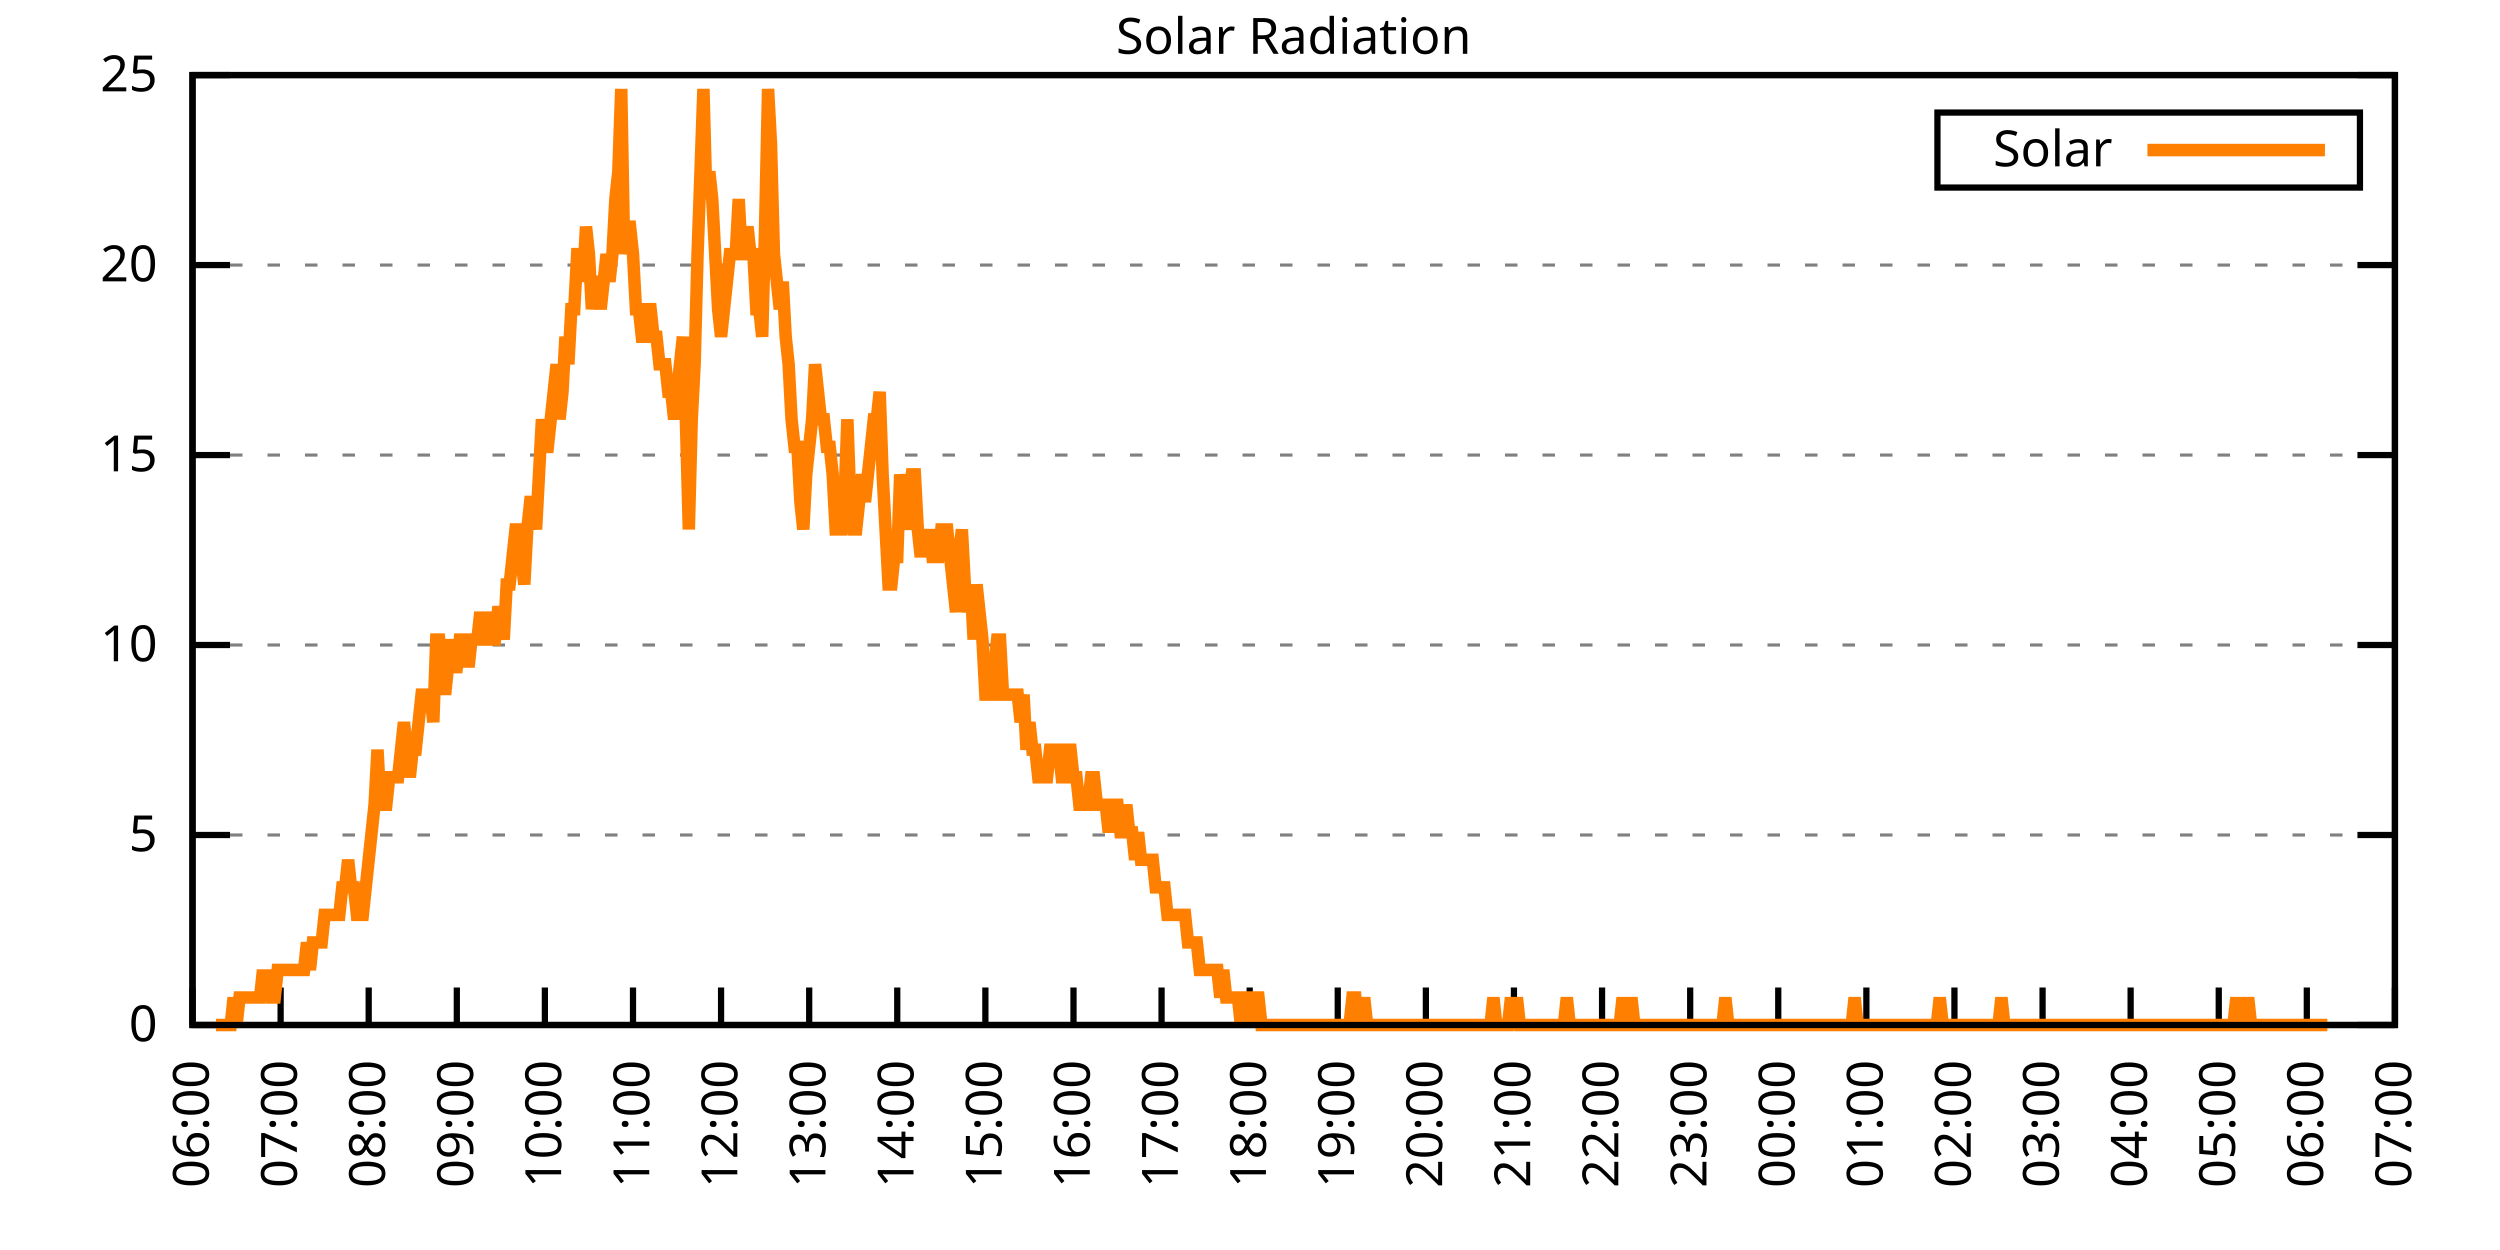
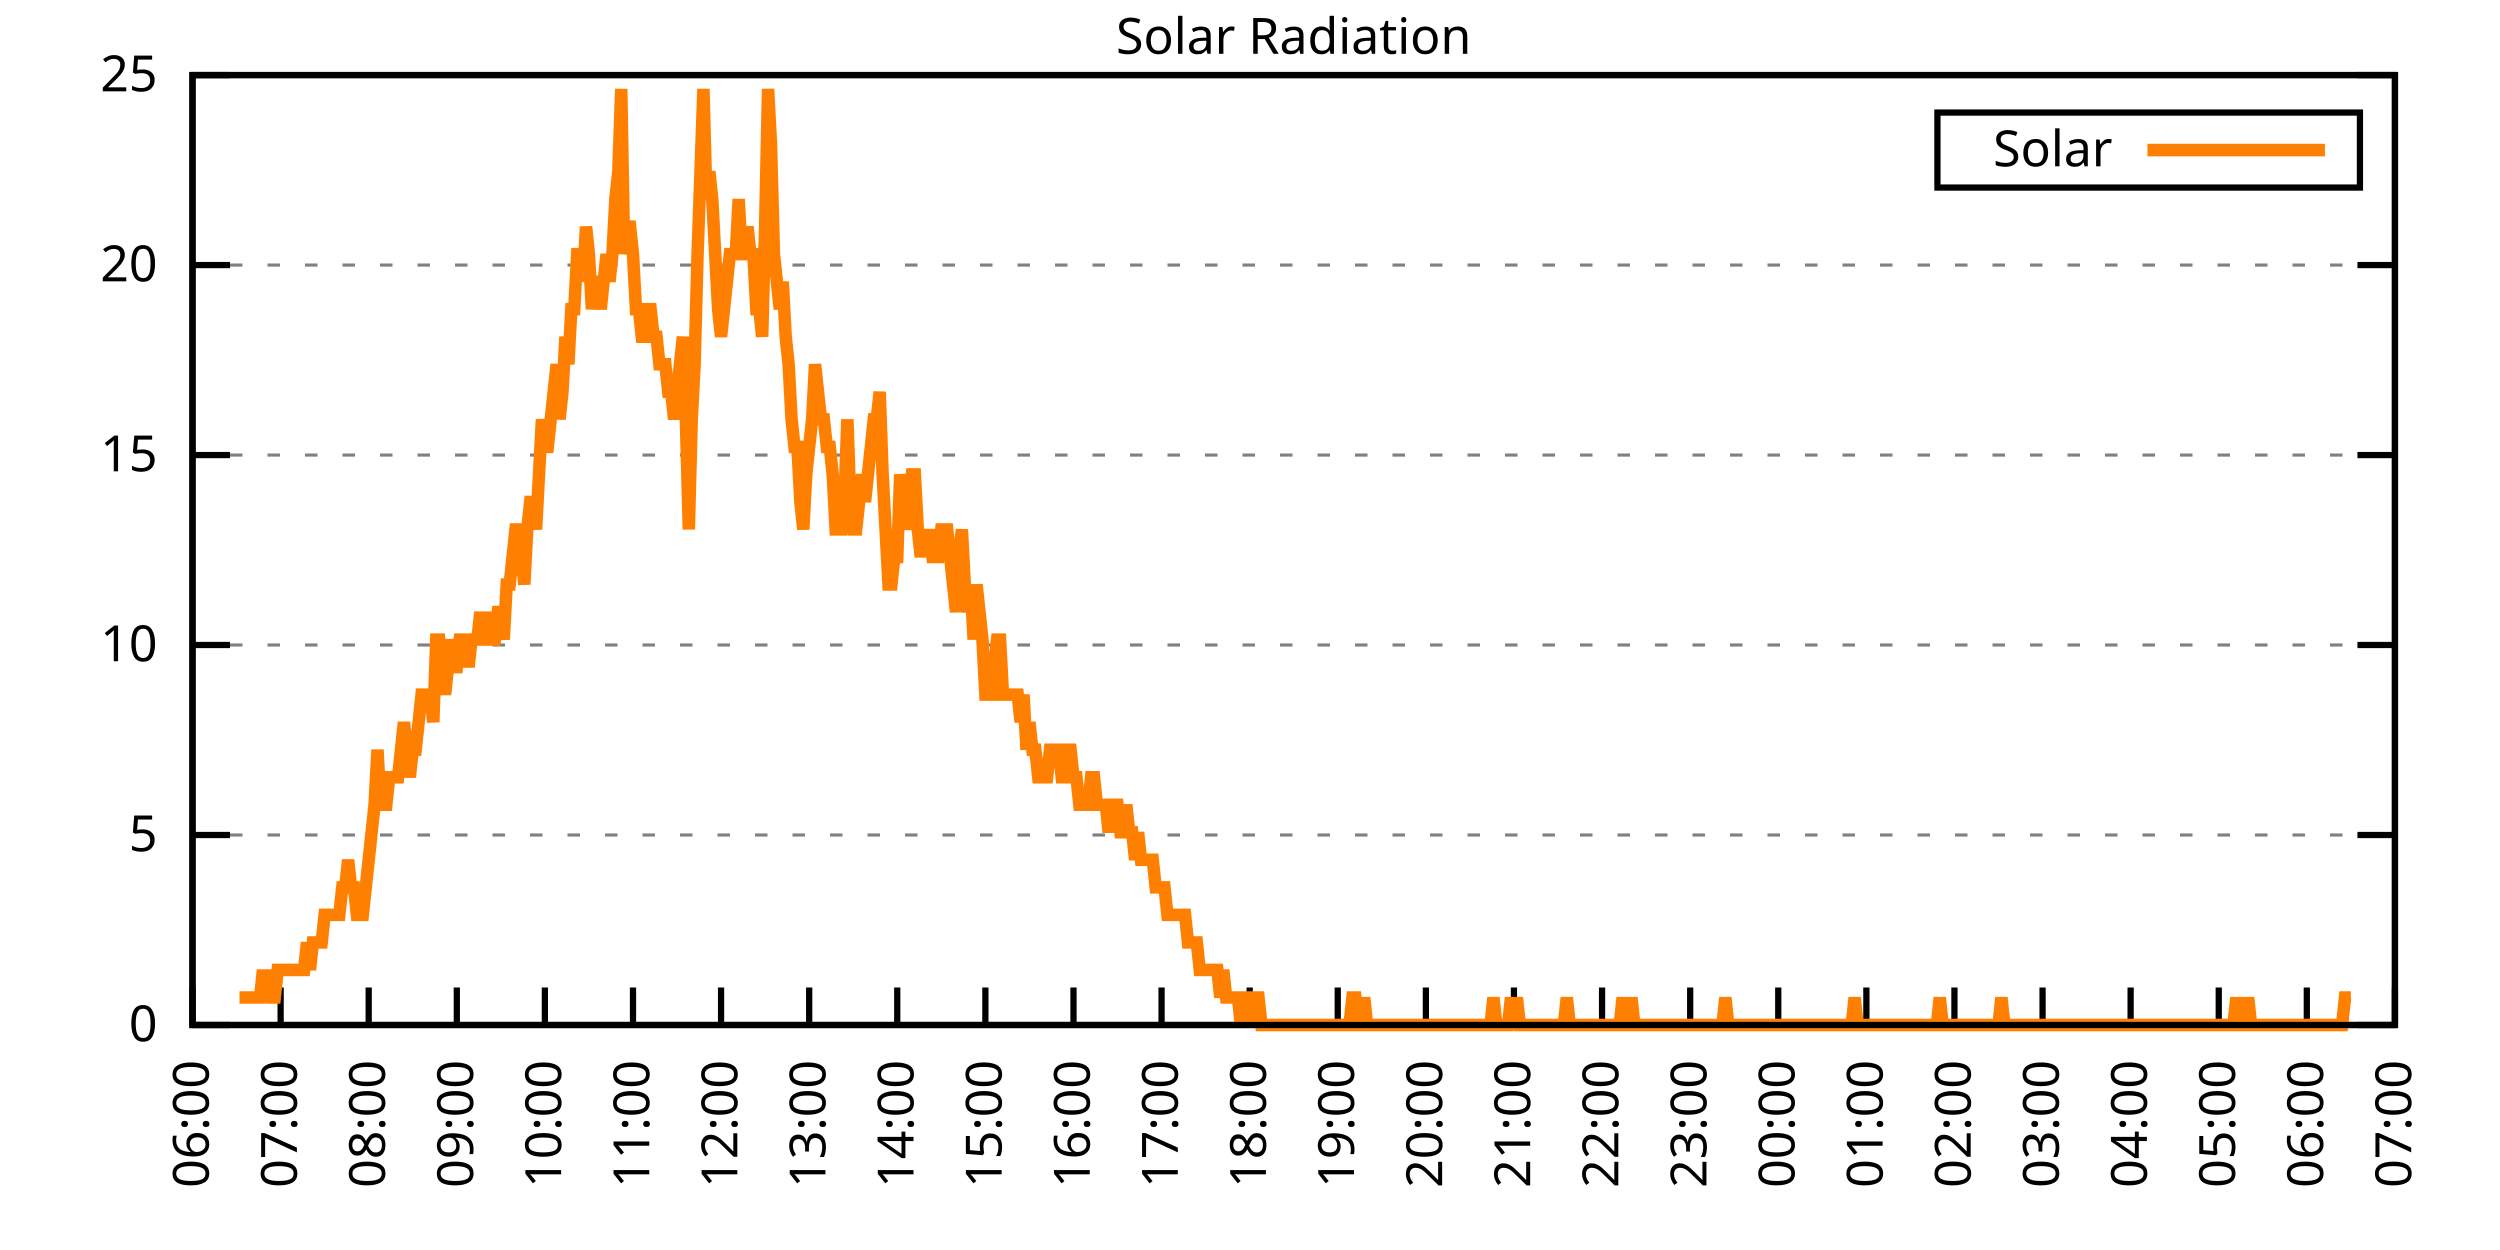
<svg xmlns="http://www.w3.org/2000/svg" xmlns:xlink="http://www.w3.org/1999/xlink" width="400" height="200" viewBox="0 0 400 200">
  <g id="gnuplot_canvas">
    <rect x="0" y="0" width="400" height="200" fill="none" />
    <defs>
      <circle id="gpDot" r="0.5" stroke-width="0.5" stroke="currentColor" />
      <path id="gpPt0" stroke-width="0.333" stroke="currentColor" d="M-1,0 h2 M0,-1 v2" />
      <path id="gpPt1" stroke-width="0.333" stroke="currentColor" d="M-1,-1 L1,1 M1,-1 L-1,1" />
      <path id="gpPt2" stroke-width="0.333" stroke="currentColor" d="M-1,0 L1,0 M0,-1 L0,1 M-1,-1 L1,1 M-1,1 L1,-1" />
      <rect id="gpPt3" stroke-width="0.333" stroke="currentColor" x="-1" y="-1" width="2" height="2" />
      <rect id="gpPt4" stroke-width="0.333" stroke="currentColor" fill="currentColor" x="-1" y="-1" width="2" height="2" />
      <circle id="gpPt5" stroke-width="0.333" stroke="currentColor" cx="0" cy="0" r="1" />
      <use xlink:href="#gpPt5" id="gpPt6" fill="currentColor" stroke="none" />
      <path id="gpPt7" stroke-width="0.333" stroke="currentColor" d="M0,-1.33 L-1.33,0.67 L1.33,0.67 z" />
      <use xlink:href="#gpPt7" id="gpPt8" fill="currentColor" stroke="none" />
      <use xlink:href="#gpPt7" id="gpPt9" stroke="currentColor" transform="rotate(180)" />
      <use xlink:href="#gpPt9" id="gpPt10" fill="currentColor" stroke="none" />
      <use xlink:href="#gpPt3" id="gpPt11" stroke="currentColor" transform="rotate(45)" />
      <use xlink:href="#gpPt11" id="gpPt12" fill="currentColor" stroke="none" />
      <path id="gpPt13" stroke-width="0.333" stroke="currentColor" d="M0,1.330 L1.265,0.411 L0.782,-1.067 L-0.782,-1.076 L-1.265,0.411 z" />
      <use xlink:href="#gpPt13" id="gpPt14" fill="currentColor" stroke="none" />
      <filter id="textbox" filterUnits="objectBoundingBox" x="0" y="0" height="1" width="1">
        <feFlood flood-color="white" flood-opacity="1" result="bgnd" />
        <feComposite in="SourceGraphic" in2="bgnd" operator="atop" />
      </filter>
      <filter id="greybox" filterUnits="objectBoundingBox" x="0" y="0" height="1" width="1">
        <feFlood flood-color="lightgrey" flood-opacity="1" result="grey" />
        <feComposite in="SourceGraphic" in2="grey" operator="atop" />
      </filter>
    </defs>
    <g fill="none" color="white" stroke="currentColor" stroke-width="1.00" stroke-linecap="butt" stroke-linejoin="miter">
</g>
    <g fill="none" color="black" stroke="currentColor" stroke-width="1.00" stroke-linecap="butt" stroke-linejoin="miter">
      <g stroke="none" shape-rendering="crispEdges">
        <polygon fill="rgb(255, 255, 255)" points="30.80,164.00 383.18,164.00 383.18,12.02 30.80,12.02 " />
      </g>
    </g>
    <g fill="none" color="black" stroke="currentColor" stroke-width="1.00" stroke-linecap="butt" stroke-linejoin="miter">
</g>
    <g fill="none" color="black" stroke="black" stroke-width="0.50" stroke-linecap="butt" stroke-linejoin="miter">
</g>
    <g fill="none" color="gray" stroke="currentColor" stroke-width="0.50" stroke-linecap="butt" stroke-linejoin="miter">
      <path stroke="gray" stroke-dasharray="2,4" class="gridline" d="M30.80,164.00 L383.19,164.00  " />
    </g>
    <g fill="none" color="gray" stroke="gray" stroke-width="1.00" stroke-linecap="butt" stroke-linejoin="miter">
</g>
    <g fill="none" color="black" stroke="currentColor" stroke-width="1.00" stroke-linecap="butt" stroke-linejoin="miter">
      <path stroke="black" d="M30.80,164.00 L36.80,164.00 M383.19,164.00 L377.19,164.00  " />
      <g transform="translate(25.20,166.60)" stroke="none" fill="black" font-family="Sans" font-size="8.00" text-anchor="end">
        <text>
          <tspan font-family="Sans"> 0</tspan>
        </text>
      </g>
    </g>
    <g fill="none" color="black" stroke="currentColor" stroke-width="1.00" stroke-linecap="butt" stroke-linejoin="miter">
</g>
    <g fill="none" color="black" stroke="black" stroke-width="0.50" stroke-linecap="butt" stroke-linejoin="miter">
</g>
    <g fill="none" color="gray" stroke="currentColor" stroke-width="0.50" stroke-linecap="butt" stroke-linejoin="miter">
      <path stroke="gray" stroke-dasharray="2,4" class="gridline" d="M30.80,133.60 L383.19,133.60  " />
    </g>
    <g fill="none" color="gray" stroke="gray" stroke-width="1.00" stroke-linecap="butt" stroke-linejoin="miter">
</g>
    <g fill="none" color="black" stroke="currentColor" stroke-width="1.00" stroke-linecap="butt" stroke-linejoin="miter">
      <path stroke="black" d="M30.80,133.60 L36.80,133.60 M383.19,133.60 L377.19,133.60  " />
      <g transform="translate(25.20,136.20)" stroke="none" fill="black" font-family="Sans" font-size="8.00" text-anchor="end">
        <text>
          <tspan font-family="Sans"> 5</tspan>
        </text>
      </g>
    </g>
    <g fill="none" color="black" stroke="currentColor" stroke-width="1.00" stroke-linecap="butt" stroke-linejoin="miter">
</g>
    <g fill="none" color="black" stroke="black" stroke-width="0.50" stroke-linecap="butt" stroke-linejoin="miter">
</g>
    <g fill="none" color="gray" stroke="currentColor" stroke-width="0.50" stroke-linecap="butt" stroke-linejoin="miter">
      <path stroke="gray" stroke-dasharray="2,4" class="gridline" d="M30.80,103.20 L383.19,103.20  " />
    </g>
    <g fill="none" color="gray" stroke="gray" stroke-width="1.00" stroke-linecap="butt" stroke-linejoin="miter">
</g>
    <g fill="none" color="black" stroke="currentColor" stroke-width="1.00" stroke-linecap="butt" stroke-linejoin="miter">
      <path stroke="black" d="M30.80,103.20 L36.80,103.20 M383.19,103.20 L377.19,103.20  " />
      <g transform="translate(25.20,105.80)" stroke="none" fill="black" font-family="Sans" font-size="8.00" text-anchor="end">
        <text>
          <tspan font-family="Sans"> 10</tspan>
        </text>
      </g>
    </g>
    <g fill="none" color="black" stroke="currentColor" stroke-width="1.00" stroke-linecap="butt" stroke-linejoin="miter">
</g>
    <g fill="none" color="black" stroke="black" stroke-width="0.50" stroke-linecap="butt" stroke-linejoin="miter">
</g>
    <g fill="none" color="gray" stroke="currentColor" stroke-width="0.50" stroke-linecap="butt" stroke-linejoin="miter">
      <path stroke="gray" stroke-dasharray="2,4" class="gridline" d="M30.80,72.81 L383.19,72.81  " />
    </g>
    <g fill="none" color="gray" stroke="gray" stroke-width="1.00" stroke-linecap="butt" stroke-linejoin="miter">
</g>
    <g fill="none" color="black" stroke="currentColor" stroke-width="1.00" stroke-linecap="butt" stroke-linejoin="miter">
      <path stroke="black" d="M30.80,72.81 L36.80,72.81 M383.19,72.81 L377.19,72.81  " />
      <g transform="translate(25.20,75.41)" stroke="none" fill="black" font-family="Sans" font-size="8.00" text-anchor="end">
        <text>
          <tspan font-family="Sans"> 15</tspan>
        </text>
      </g>
    </g>
    <g fill="none" color="black" stroke="currentColor" stroke-width="1.00" stroke-linecap="butt" stroke-linejoin="miter">
</g>
    <g fill="none" color="black" stroke="black" stroke-width="0.50" stroke-linecap="butt" stroke-linejoin="miter">
</g>
    <g fill="none" color="gray" stroke="currentColor" stroke-width="0.50" stroke-linecap="butt" stroke-linejoin="miter">
      <path stroke="gray" stroke-dasharray="2,4" class="gridline" d="M30.80,42.41 L383.19,42.41  " />
    </g>
    <g fill="none" color="gray" stroke="gray" stroke-width="1.00" stroke-linecap="butt" stroke-linejoin="miter">
</g>
    <g fill="none" color="black" stroke="currentColor" stroke-width="1.00" stroke-linecap="butt" stroke-linejoin="miter">
      <path stroke="black" d="M30.80,42.41 L36.80,42.41 M383.19,42.41 L377.19,42.41  " />
      <g transform="translate(25.20,45.01)" stroke="none" fill="black" font-family="Sans" font-size="8.00" text-anchor="end">
        <text>
          <tspan font-family="Sans"> 20</tspan>
        </text>
      </g>
    </g>
    <g fill="none" color="black" stroke="currentColor" stroke-width="1.00" stroke-linecap="butt" stroke-linejoin="miter">
</g>
    <g fill="none" color="black" stroke="black" stroke-width="0.50" stroke-linecap="butt" stroke-linejoin="miter">
</g>
    <g fill="none" color="gray" stroke="currentColor" stroke-width="0.50" stroke-linecap="butt" stroke-linejoin="miter">
      <path stroke="gray" stroke-dasharray="2,4" class="gridline" d="M30.80,12.01 L383.19,12.01  " />
    </g>
    <g fill="none" color="gray" stroke="gray" stroke-width="1.00" stroke-linecap="butt" stroke-linejoin="miter">
</g>
    <g fill="none" color="black" stroke="currentColor" stroke-width="1.00" stroke-linecap="butt" stroke-linejoin="miter">
      <path stroke="black" d="M30.80,12.01 L36.80,12.01 M383.19,12.01 L377.19,12.01  " />
      <g transform="translate(25.20,14.61)" stroke="none" fill="black" font-family="Sans" font-size="8.00" text-anchor="end">
        <text>
          <tspan font-family="Sans"> 25</tspan>
        </text>
      </g>
    </g>
    <g fill="none" color="black" stroke="currentColor" stroke-width="1.00" stroke-linecap="butt" stroke-linejoin="miter">
      <path stroke="black" d="M30.80,164.00 L30.80,158.00  " />
      <g transform="translate(33.40,169.60) rotate(270.00)" stroke="none" fill="black" font-family="Sans" font-size="8.00" text-anchor="end">
        <text>
          <tspan font-family="Sans">06:00</tspan>
        </text>
      </g>
    </g>
    <g fill="none" color="black" stroke="currentColor" stroke-width="1.00" stroke-linecap="butt" stroke-linejoin="miter">
      <path stroke="black" d="M44.90,164.00 L44.90,158.00  " />
      <g transform="translate(47.50,169.60) rotate(270.00)" stroke="none" fill="black" font-family="Sans" font-size="8.00" text-anchor="end">
        <text>
          <tspan font-family="Sans">07:00</tspan>
        </text>
      </g>
    </g>
    <g fill="none" color="black" stroke="currentColor" stroke-width="1.00" stroke-linecap="butt" stroke-linejoin="miter">
      <path stroke="black" d="M58.99,164.00 L58.99,158.00  " />
      <g transform="translate(61.59,169.60) rotate(270.00)" stroke="none" fill="black" font-family="Sans" font-size="8.00" text-anchor="end">
        <text>
          <tspan font-family="Sans">08:00</tspan>
        </text>
      </g>
    </g>
    <g fill="none" color="black" stroke="currentColor" stroke-width="1.00" stroke-linecap="butt" stroke-linejoin="miter">
      <path stroke="black" d="M73.09,164.00 L73.09,158.00  " />
      <g transform="translate(75.69,169.60) rotate(270.00)" stroke="none" fill="black" font-family="Sans" font-size="8.00" text-anchor="end">
        <text>
          <tspan font-family="Sans">09:00</tspan>
        </text>
      </g>
    </g>
    <g fill="none" color="black" stroke="currentColor" stroke-width="1.00" stroke-linecap="butt" stroke-linejoin="miter">
      <path stroke="black" d="M87.18,164.00 L87.18,158.00  " />
      <g transform="translate(89.78,169.60) rotate(270.00)" stroke="none" fill="black" font-family="Sans" font-size="8.00" text-anchor="end">
        <text>
          <tspan font-family="Sans">10:00</tspan>
        </text>
      </g>
    </g>
    <g fill="none" color="black" stroke="currentColor" stroke-width="1.00" stroke-linecap="butt" stroke-linejoin="miter">
      <path stroke="black" d="M101.28,164.00 L101.28,158.00  " />
      <g transform="translate(103.88,169.60) rotate(270.00)" stroke="none" fill="black" font-family="Sans" font-size="8.00" text-anchor="end">
        <text>
          <tspan font-family="Sans">11:00</tspan>
        </text>
      </g>
    </g>
    <g fill="none" color="black" stroke="currentColor" stroke-width="1.00" stroke-linecap="butt" stroke-linejoin="miter">
      <path stroke="black" d="M115.37,164.00 L115.37,158.00  " />
      <g transform="translate(117.97,169.60) rotate(270.00)" stroke="none" fill="black" font-family="Sans" font-size="8.00" text-anchor="end">
        <text>
          <tspan font-family="Sans">12:00</tspan>
        </text>
      </g>
    </g>
    <g fill="none" color="black" stroke="currentColor" stroke-width="1.00" stroke-linecap="butt" stroke-linejoin="miter">
      <path stroke="black" d="M129.47,164.00 L129.47,158.00  " />
      <g transform="translate(132.07,169.60) rotate(270.00)" stroke="none" fill="black" font-family="Sans" font-size="8.00" text-anchor="end">
        <text>
          <tspan font-family="Sans">13:00</tspan>
        </text>
      </g>
    </g>
    <g fill="none" color="black" stroke="currentColor" stroke-width="1.00" stroke-linecap="butt" stroke-linejoin="miter">
      <path stroke="black" d="M143.56,164.00 L143.56,158.00  " />
      <g transform="translate(146.16,169.60) rotate(270.00)" stroke="none" fill="black" font-family="Sans" font-size="8.00" text-anchor="end">
        <text>
          <tspan font-family="Sans">14:00</tspan>
        </text>
      </g>
    </g>
    <g fill="none" color="black" stroke="currentColor" stroke-width="1.00" stroke-linecap="butt" stroke-linejoin="miter">
      <path stroke="black" d="M157.66,164.00 L157.66,158.00  " />
      <g transform="translate(160.26,169.60) rotate(270.00)" stroke="none" fill="black" font-family="Sans" font-size="8.00" text-anchor="end">
        <text>
          <tspan font-family="Sans">15:00</tspan>
        </text>
      </g>
    </g>
    <g fill="none" color="black" stroke="currentColor" stroke-width="1.00" stroke-linecap="butt" stroke-linejoin="miter">
      <path stroke="black" d="M171.76,164.00 L171.76,158.00  " />
      <g transform="translate(174.36,169.60) rotate(270.00)" stroke="none" fill="black" font-family="Sans" font-size="8.00" text-anchor="end">
        <text>
          <tspan font-family="Sans">16:00</tspan>
        </text>
      </g>
    </g>
    <g fill="none" color="black" stroke="currentColor" stroke-width="1.00" stroke-linecap="butt" stroke-linejoin="miter">
      <path stroke="black" d="M185.85,164.00 L185.85,158.00  " />
      <g transform="translate(188.45,169.60) rotate(270.00)" stroke="none" fill="black" font-family="Sans" font-size="8.00" text-anchor="end">
        <text>
          <tspan font-family="Sans">17:00</tspan>
        </text>
      </g>
    </g>
    <g fill="none" color="black" stroke="currentColor" stroke-width="1.00" stroke-linecap="butt" stroke-linejoin="miter">
      <path stroke="black" d="M199.95,164.00 L199.95,158.00  " />
      <g transform="translate(202.55,169.60) rotate(270.00)" stroke="none" fill="black" font-family="Sans" font-size="8.00" text-anchor="end">
        <text>
          <tspan font-family="Sans">18:00</tspan>
        </text>
      </g>
    </g>
    <g fill="none" color="black" stroke="currentColor" stroke-width="1.00" stroke-linecap="butt" stroke-linejoin="miter">
      <path stroke="black" d="M214.04,164.00 L214.04,158.00  " />
      <g transform="translate(216.64,169.60) rotate(270.00)" stroke="none" fill="black" font-family="Sans" font-size="8.00" text-anchor="end">
        <text>
          <tspan font-family="Sans">19:00</tspan>
        </text>
      </g>
    </g>
    <g fill="none" color="black" stroke="currentColor" stroke-width="1.00" stroke-linecap="butt" stroke-linejoin="miter">
      <path stroke="black" d="M228.14,164.00 L228.14,158.00  " />
      <g transform="translate(230.74,169.60) rotate(270.00)" stroke="none" fill="black" font-family="Sans" font-size="8.00" text-anchor="end">
        <text>
          <tspan font-family="Sans">20:00</tspan>
        </text>
      </g>
    </g>
    <g fill="none" color="black" stroke="currentColor" stroke-width="1.00" stroke-linecap="butt" stroke-linejoin="miter">
      <path stroke="black" d="M242.23,164.00 L242.23,158.00  " />
      <g transform="translate(244.83,169.60) rotate(270.00)" stroke="none" fill="black" font-family="Sans" font-size="8.00" text-anchor="end">
        <text>
          <tspan font-family="Sans">21:00</tspan>
        </text>
      </g>
    </g>
    <g fill="none" color="black" stroke="currentColor" stroke-width="1.00" stroke-linecap="butt" stroke-linejoin="miter">
      <path stroke="black" d="M256.33,164.00 L256.33,158.00  " />
      <g transform="translate(258.93,169.60) rotate(270.00)" stroke="none" fill="black" font-family="Sans" font-size="8.00" text-anchor="end">
        <text>
          <tspan font-family="Sans">22:00</tspan>
        </text>
      </g>
    </g>
    <g fill="none" color="black" stroke="currentColor" stroke-width="1.00" stroke-linecap="butt" stroke-linejoin="miter">
      <path stroke="black" d="M270.43,164.00 L270.43,158.00  " />
      <g transform="translate(273.03,169.60) rotate(270.00)" stroke="none" fill="black" font-family="Sans" font-size="8.00" text-anchor="end">
        <text>
          <tspan font-family="Sans">23:00</tspan>
        </text>
      </g>
    </g>
    <g fill="none" color="black" stroke="currentColor" stroke-width="1.00" stroke-linecap="butt" stroke-linejoin="miter">
      <path stroke="black" d="M284.52,164.00 L284.52,158.00  " />
      <g transform="translate(287.12,169.60) rotate(270.00)" stroke="none" fill="black" font-family="Sans" font-size="8.00" text-anchor="end">
        <text>
          <tspan font-family="Sans">00:00</tspan>
        </text>
      </g>
    </g>
    <g fill="none" color="black" stroke="currentColor" stroke-width="1.00" stroke-linecap="butt" stroke-linejoin="miter">
      <path stroke="black" d="M298.62,164.00 L298.62,158.00  " />
      <g transform="translate(301.22,169.60) rotate(270.00)" stroke="none" fill="black" font-family="Sans" font-size="8.00" text-anchor="end">
        <text>
          <tspan font-family="Sans">01:00</tspan>
        </text>
      </g>
    </g>
    <g fill="none" color="black" stroke="currentColor" stroke-width="1.00" stroke-linecap="butt" stroke-linejoin="miter">
      <path stroke="black" d="M312.71,164.00 L312.71,158.00  " />
      <g transform="translate(315.31,169.60) rotate(270.00)" stroke="none" fill="black" font-family="Sans" font-size="8.00" text-anchor="end">
        <text>
          <tspan font-family="Sans">02:00</tspan>
        </text>
      </g>
    </g>
    <g fill="none" color="black" stroke="currentColor" stroke-width="1.00" stroke-linecap="butt" stroke-linejoin="miter">
      <path stroke="black" d="M326.81,164.00 L326.81,158.00  " />
      <g transform="translate(329.41,169.60) rotate(270.00)" stroke="none" fill="black" font-family="Sans" font-size="8.00" text-anchor="end">
        <text>
          <tspan font-family="Sans">03:00</tspan>
        </text>
      </g>
    </g>
    <g fill="none" color="black" stroke="currentColor" stroke-width="1.00" stroke-linecap="butt" stroke-linejoin="miter">
      <path stroke="black" d="M340.90,164.00 L340.90,158.00  " />
      <g transform="translate(343.50,169.60) rotate(270.00)" stroke="none" fill="black" font-family="Sans" font-size="8.00" text-anchor="end">
        <text>
          <tspan font-family="Sans">04:00</tspan>
        </text>
      </g>
    </g>
    <g fill="none" color="black" stroke="currentColor" stroke-width="1.00" stroke-linecap="butt" stroke-linejoin="miter">
      <path stroke="black" d="M355.00,164.00 L355.00,158.00  " />
      <g transform="translate(357.60,169.60) rotate(270.00)" stroke="none" fill="black" font-family="Sans" font-size="8.00" text-anchor="end">
        <text>
          <tspan font-family="Sans">05:00</tspan>
        </text>
      </g>
    </g>
    <g fill="none" color="black" stroke="currentColor" stroke-width="1.00" stroke-linecap="butt" stroke-linejoin="miter">
      <path stroke="black" d="M369.09,164.00 L369.09,158.00  " />
      <g transform="translate(371.69,169.60) rotate(270.00)" stroke="none" fill="black" font-family="Sans" font-size="8.00" text-anchor="end">
        <text>
          <tspan font-family="Sans">06:00</tspan>
        </text>
      </g>
    </g>
    <g fill="none" color="black" stroke="currentColor" stroke-width="1.00" stroke-linecap="butt" stroke-linejoin="miter">
      <path stroke="black" d="M383.19,164.00 L383.19,158.00  " />
      <g transform="translate(385.79,169.60) rotate(270.00)" stroke="none" fill="black" font-family="Sans" font-size="8.00" text-anchor="end">
        <text>
          <tspan font-family="Sans">07:00</tspan>
        </text>
      </g>
    </g>
    <g fill="none" color="black" stroke="currentColor" stroke-width="1.00" stroke-linecap="butt" stroke-linejoin="miter">
</g>
    <g fill="none" color="black" stroke="currentColor" stroke-width="1.00" stroke-linecap="butt" stroke-linejoin="miter">
      <path stroke="black" d="M30.80,12.01 L30.80,164.00 L383.19,164.00 L383.19,12.01 L30.80,12.01 Z  " />
    </g>
    <g fill="none" color="black" stroke="currentColor" stroke-width="1.00" stroke-linecap="butt" stroke-linejoin="miter">
</g>
    <g fill="none" color="black" stroke="currentColor" stroke-width="1.00" stroke-linecap="butt" stroke-linejoin="miter">
      <path stroke="black" d="M309.99,30.01 L309.99,18.01 L377.59,18.01 L377.59,30.01 L309.99,30.01 Z  " />
    </g>
    <g id="Solar_Radiation_plot_1">
      <g fill="none" color="white" stroke="black" stroke-width="2.00" stroke-linecap="butt" stroke-linejoin="miter">
</g>
      <g fill="none" color="black" stroke="currentColor" stroke-width="2.00" stroke-linecap="butt" stroke-linejoin="miter">
        <g transform="translate(337.99,26.61)" stroke="none" fill="black" font-family="Sans" font-size="8.00" text-anchor="end">
          <text>
            <tspan font-family="Sans">Solar</tspan>
          </text>
        </g>
      </g>
      <g fill="none" color="black" stroke="currentColor" stroke-width="2.00" stroke-linecap="butt" stroke-linejoin="miter">
-         <path stroke="rgb(255, 127,   0)" d="M343.59,24.01 L371.99,24.01 M34.56,164.00 L35.03,164.00 L35.50,164.00 L35.97,164.00 L36.44,164.00 L36.91,164.00   L37.38,159.60 L37.85,164.00 L38.32,159.60 L38.79,159.60 L39.26,159.60 L39.73,159.60 L40.20,159.60 L40.67,159.60   L41.14,159.60 L41.61,159.60 L42.08,155.19 L42.55,159.60 L43.02,155.19 L43.49,159.60 L43.96,159.60 L44.43,155.19   L44.90,155.19 L45.37,155.19 L45.84,155.19 L46.31,155.19 L46.78,155.19 L47.24,155.19 L47.71,155.19 L48.18,155.19   L48.65,155.19 L49.12,150.79 L49.59,155.19 L50.06,150.79 L50.53,150.79 L51.00,150.79 L51.47,150.79 L51.94,146.38   L52.41,146.38 L52.88,146.38 L53.35,146.38 L53.82,146.38 L54.29,146.38 L54.76,141.98 L55.23,141.98 L55.70,137.57   L56.17,141.98 L56.64,141.98 L57.11,146.38 L57.58,146.38 L58.05,146.38 L58.52,141.98 L58.99,137.57 L59.46,133.17   L59.93,128.76 L60.40,119.95 L60.87,128.76 L61.34,128.76 L61.81,128.76 L62.28,124.36 L62.75,124.36 L63.22,124.36   L63.69,124.36 L64.16,119.95 L64.63,115.55 L65.10,119.95 L65.57,124.36 L66.04,119.95 L66.51,119.95 L66.98,115.55   L67.45,111.14 L67.92,111.14 L68.39,111.14 L68.86,111.14 L69.33,115.55 L69.80,102.33 L70.27,102.33 L70.74,106.74   L71.21,111.14 L71.68,106.74 L72.15,102.33 L72.62,106.74 L73.09,106.74 L73.56,102.33 L74.03,102.33 L74.50,102.33   L74.97,106.74 L75.44,102.33 L75.91,102.33 L76.38,102.33 L76.85,97.93 L77.32,102.33 L77.79,102.33 L78.26,97.93   L78.73,102.33 L79.19,102.33 L79.66,97.93 L80.13,97.93 L80.60,102.33 L81.07,93.52 L81.54,93.52 L82.01,89.12   L82.48,84.71 L82.95,84.71 L83.42,89.12 L83.89,93.52 L84.36,84.71 L84.83,80.31 L85.30,80.31 L85.77,84.71   L86.24,75.90 L86.71,67.09 L87.18,71.50 L87.65,71.50 L88.12,67.09 L88.59,62.69 L89.06,58.28 L89.53,67.09   L90.00,62.69 L90.47,53.88 L90.94,58.28 L91.41,49.47 L91.88,49.47 L92.35,40.66 L92.82,40.66 L93.29,45.07   L93.76,36.26 L94.23,40.66 L94.70,49.47 L95.17,45.07 L95.64,45.07 L96.11,49.47 L96.58,45.07 L97.05,40.66   L97.52,45.07 L97.99,40.66 L98.46,31.85 L98.93,27.45 L99.40,14.23 L99.87,40.66 L100.34,36.26 L100.81,36.26   L101.28,40.66 L101.75,49.47 L102.22,49.47 L102.69,53.88 L103.16,53.88 L103.63,49.47 L104.10,49.47 L104.57,53.88   L105.04,53.88 L105.51,58.28 L105.98,58.28 L106.45,58.28 L106.92,62.69 L107.39,62.69 L107.86,67.09 L108.33,62.69   L108.80,58.28 L109.27,53.88 L109.74,67.09 L110.21,84.71 L110.68,67.09 L111.14,58.28 L111.61,40.66 L112.08,27.45   L112.55,14.23 L113.02,31.85 L113.49,27.45 L113.96,31.85 L114.43,40.66 L114.90,49.47 L115.37,53.88 L115.84,49.47   L116.31,45.07 L116.78,40.66 L117.25,40.66 L117.72,40.66 L118.19,31.85 L118.66,40.66 L119.13,40.66 L119.60,36.26   L120.07,40.66 L120.54,40.66 L121.01,49.47 L121.48,49.47 L121.95,53.88 L122.42,36.26 L122.89,14.23 L123.36,23.04   L123.83,40.66 L124.30,45.07 L124.77,49.47 L125.24,45.07 L125.71,53.88 L126.18,58.28 L126.65,67.09 L127.12,71.50   L127.59,71.50 L128.06,80.31 L128.53,84.71 L129.00,75.90 L129.47,71.50 L129.94,67.09 L130.41,58.28 L130.88,62.69   L131.35,67.09 L131.82,67.09 L132.29,71.50 L132.76,71.50 L133.23,75.90 L133.70,84.71 L134.17,84.71 L134.64,84.71   L135.11,80.31 L135.58,67.09 L136.05,80.31 L136.52,84.71 L136.99,84.71 L137.46,80.31 L137.93,75.90 L138.40,80.31   L138.87,75.90 L139.34,71.50 L139.81,67.09 L140.28,67.09 L140.75,62.69 L141.22,75.90 L141.69,84.71 L142.16,93.52   L142.63,93.52 L143.09,89.12 L143.56,89.12 L144.03,75.90 L144.50,80.31 L144.97,84.71 L145.44,80.31 L145.91,75.90   L146.38,75.90 L146.85,84.71 L147.32,89.12 L147.79,84.71 L148.26,89.12 L148.73,84.71 L149.20,89.12 L149.67,89.12   L150.14,89.12 L150.61,84.71 L151.08,84.71 L151.55,84.71 L152.02,89.12 L152.49,93.52 L152.96,97.93 L153.43,89.12   L153.90,84.71 L154.37,93.52 L154.84,97.93 L155.31,93.52 L155.78,102.33 L156.25,93.52 L156.72,97.93 L157.19,102.33   L157.66,111.14 L158.13,111.14 L158.60,111.14 L159.07,106.74 L159.54,102.33 L160.01,102.33 L160.48,111.14 L160.95,111.14   L161.42,111.14 L161.89,111.14 L162.36,111.14 L162.83,111.14 L163.30,115.55 L163.77,111.14 L164.24,119.95 L164.71,115.55   L165.18,119.95 L165.65,119.95 L166.12,124.36 L166.59,124.36 L167.06,124.36 L167.53,124.36 L168.00,119.95 L168.47,119.95   L168.94,119.95 L169.41,119.95 L169.88,124.36 L170.35,124.36 L170.82,119.95 L171.29,119.95 L171.76,124.36 L172.23,124.36   L172.70,128.76 L173.17,128.76 L173.64,128.76 L174.11,128.76 L174.58,124.36 L175.04,124.36 L175.51,128.76 L175.98,128.76   L176.45,128.76 L176.92,128.76 L177.39,133.17 L177.86,128.76 L178.33,128.76 L178.80,128.76 L179.27,133.17 L179.74,133.17   L180.21,128.76 L180.68,133.17 L181.15,133.17 L181.62,137.57 L182.09,133.17 L182.56,137.57 L183.03,137.57 L183.50,137.57   L183.97,137.57 L184.44,137.57 L184.91,141.98 L185.38,141.98 L185.85,141.98 L186.32,141.98 L186.79,146.38 L187.26,146.38   L187.73,146.38 L188.20,146.38 L188.67,146.38 L189.14,146.38 L189.61,146.38 L190.08,150.79 L190.55,150.79 L191.02,150.79   L191.49,150.79 L191.96,155.19 L192.43,155.19 L192.90,155.19 L193.37,155.19 L193.84,155.19 L194.31,155.19 L194.78,155.19   L195.25,159.60 L195.72,155.19 L196.19,159.60 L196.66,159.60 L197.13,159.60 L197.60,159.60 L198.07,159.60 L198.54,164.00   L199.01,159.60 L199.48,159.60 L199.95,159.60 L200.42,164.00 L200.89,159.60 L201.36,159.60 L201.83,164.00 L202.30,164.00   L202.77,164.00 L203.24,164.00 L203.71,164.00 L204.18,164.00 L204.65,164.00 L205.12,164.00 L205.59,164.00 L206.06,164.00   L206.53,164.00 L207.00,164.00 L207.46,164.00 L207.93,164.00 L208.40,164.00 L208.87,164.00 L209.34,164.00 L209.81,164.00   L210.28,164.00 L210.75,164.00 L211.22,164.00 L211.69,164.00 L212.16,164.00 L212.63,164.00 L213.10,164.00 L213.57,164.00   L214.04,164.00 L214.51,164.00 L214.98,164.00 L215.45,164.00 L215.92,164.00 L216.39,159.60 L216.86,159.60 L217.33,164.00   L217.80,164.00 L218.27,159.60 L218.74,164.00 L219.21,164.00 L219.68,164.00 L220.15,164.00 L220.62,164.00 L221.09,164.00   L221.56,164.00 L222.03,164.00 L222.50,164.00 L222.97,164.00 L223.44,164.00 L223.91,164.00 L224.38,164.00 L224.85,164.00   L225.32,164.00 L225.79,164.00 L226.26,164.00 L226.73,164.00 L227.20,164.00 L227.67,164.00 L228.14,164.00 L228.61,164.00   L229.08,164.00 L229.55,164.00 L230.02,164.00 L230.49,164.00 L230.96,164.00 L231.43,164.00 L231.90,164.00 L232.37,164.00   L232.84,164.00 L233.31,164.00 L233.78,164.00 L234.25,164.00 L234.72,164.00 L235.19,164.00 L235.66,164.00 L236.13,164.00   L236.60,164.00 L237.07,164.00 L237.54,164.00 L238.01,164.00 L238.48,164.00 L238.95,159.60 L239.41,164.00 L239.88,164.00   L240.35,164.00 L240.82,164.00 L241.29,164.00 L241.76,159.60 L242.23,164.00 L242.70,159.60 L243.17,164.00 L243.64,164.00   L244.11,164.00 L244.58,164.00 L245.05,164.00 L245.52,164.00 L245.99,164.00 L246.46,164.00 L246.93,164.00 L247.40,164.00   L247.87,164.00 L248.34,164.00 L248.81,164.00 L249.28,164.00 L249.75,164.00 L250.22,164.00 L250.69,159.60 L251.16,164.00   L251.63,164.00 L252.10,164.00 L252.57,164.00 L253.04,164.00 L253.51,164.00 L253.98,164.00 L254.45,164.00 L254.92,164.00   L255.39,164.00 L255.86,164.00 L256.33,164.00 L256.80,164.00 L257.27,164.00 L257.74,164.00 L258.21,164.00 L258.68,164.00   L259.15,164.00 L259.62,159.60 L260.09,164.00 L260.56,164.00 L261.03,159.60 L261.50,164.00 L261.97,164.00 L262.44,164.00   L262.91,164.00 L263.38,164.00 L263.85,164.00 L264.32,164.00 L264.79,164.00 L265.26,164.00 L265.73,164.00 L266.20,164.00   L266.67,164.00 L267.14,164.00 L267.61,164.00 L268.08,164.00 L268.55,164.00 L269.02,164.00 L269.49,164.00 L269.96,164.00   L270.43,164.00 L270.90,164.00 L271.36,164.00 L271.83,164.00 L272.30,164.00 L272.77,164.00 L273.24,164.00 L273.71,164.00   L274.18,164.00 L274.65,164.00 L275.12,164.00 L275.59,164.00 L276.06,159.60 L276.53,164.00 L277.00,164.00 L277.47,164.00   L277.94,164.00 L278.41,164.00 L278.88,164.00 L279.35,164.00 L279.82,164.00 L280.29,164.00 L280.76,164.00 L281.23,164.00   L281.70,164.00 L282.17,164.00 L282.64,164.00 L283.11,164.00 L283.58,164.00 L284.05,164.00 L284.52,164.00 L284.99,164.00   L285.46,164.00 L285.93,164.00 L286.40,164.00 L286.87,164.00 L287.34,164.00 L287.81,164.00 L288.28,164.00 L288.75,164.00   L289.22,164.00 L289.69,164.00 L290.16,164.00 L290.63,164.00 L291.10,164.00 L291.57,164.00 L292.04,164.00 L292.51,164.00   L292.98,164.00 L293.45,164.00 L293.92,164.00 L294.39,164.00 L294.86,164.00 L295.33,164.00 L295.80,164.00 L296.27,164.00   L296.74,159.60 L297.21,164.00 L297.68,164.00 L298.15,164.00 L298.62,164.00 L299.09,164.00 L299.56,164.00 L300.03,164.00   L300.50,164.00 L300.97,164.00 L301.44,164.00 L301.91,164.00 L302.38,164.00 L302.85,164.00 L303.31,164.00 L303.78,164.00   L304.25,164.00 L304.72,164.00 L305.19,164.00 L305.66,164.00 L306.13,164.00 L306.60,164.00 L307.07,164.00 L307.54,164.00   L308.01,164.00 L308.48,164.00 L308.95,164.00 L309.42,164.00 L309.89,164.00 L310.36,159.60 L310.83,164.00 L311.30,164.00   L311.77,164.00 L312.24,164.00 L312.71,164.00 L313.18,164.00 L313.65,164.00 L314.12,164.00 L314.59,164.00 L315.06,164.00   L315.53,164.00 L316.00,164.00 L316.47,164.00 L316.94,164.00 L317.41,164.00 L317.88,164.00 L318.35,164.00 L318.82,164.00   L319.29,164.00 L319.76,164.00 L320.23,159.60 L320.70,164.00 L321.17,164.00 L321.64,164.00 L322.11,164.00 L322.58,164.00   L323.05,164.00 L323.52,164.00 L323.99,164.00 L324.46,164.00 L324.93,164.00 L325.40,164.00 L325.87,164.00 L326.34,164.00   L326.81,164.00 L327.28,164.00 L327.75,164.00 L328.22,164.00 L328.69,164.00 L329.16,164.00 L329.63,164.00 L330.10,164.00   L330.57,164.00 L331.04,164.00 L331.51,164.00 L331.98,164.00 L332.45,164.00 L332.92,164.00 L333.39,164.00 L333.86,164.00   L334.33,164.00 L334.80,164.00 L335.26,164.00 L335.73,164.00 L336.20,164.00 L336.67,164.00 L337.14,164.00 L337.61,164.00   L338.08,164.00 L338.55,164.00 L339.02,164.00 L339.49,164.00 L339.96,164.00 L340.43,164.00 L340.90,164.00 L341.37,164.00   L341.84,164.00 L342.31,164.00 L342.78,164.00 L343.25,164.00 L343.72,164.00 L344.19,164.00 L344.66,164.00 L345.13,164.00   L345.60,164.00 L346.07,164.00 L346.54,164.00 L347.01,164.00 L347.48,164.00 L347.95,164.00 L348.42,164.00 L348.89,164.00   L349.36,164.00 L349.83,164.00 L350.30,164.00 L350.77,164.00 L351.24,164.00 L351.71,164.00 L352.18,164.00 L352.65,164.00   L353.12,164.00 L353.59,164.00 L354.06,164.00 L354.53,164.00 L355.00,164.00 L355.47,164.00 L355.94,164.00 L356.41,164.00   L356.88,164.00 L357.35,164.00 L357.82,159.60 L358.29,164.00 L358.76,164.00 L359.23,164.00 L359.70,159.60 L360.17,164.00   L360.64,164.00 L361.11,164.00 L361.58,164.00 L362.05,164.00 L362.52,164.00 L362.99,164.00 L363.46,164.00 L363.93,164.00   L364.40,164.00 L364.87,164.00 L365.34,164.00 L365.81,164.00 L366.28,164.00 L366.75,164.00 L367.21,164.00 L367.68,164.00   L368.15,164.00 L368.62,164.00 L369.09,164.00 L369.56,164.00 L370.03,164.00 L370.50,164.00 L370.97,164.00 L371.44,164.00   L371.91,164.00 L372.38,164.00  " />
+         <path stroke="rgb(255, 127,   0)" d="M343.59,24.01 L371.99,24.01 M38.32,159.60 L38.79,159.60 L39.26,159.60 L39.73,159.60 L40.20,159.60 L40.67,159.60   L41.14,159.60 L41.61,159.60 L42.08,155.19 L42.55,159.60 L43.02,155.19 L43.49,159.60 L43.96,159.60 L44.43,155.19   L44.90,155.19 L45.37,155.19 L45.84,155.19 L46.31,155.19 L46.78,155.19 L47.24,155.19 L47.71,155.19 L48.18,155.19   L48.65,155.19 L49.12,150.79 L49.59,155.19 L50.06,150.79 L50.53,150.79 L51.00,150.79 L51.47,150.79 L51.94,146.38   L52.41,146.38 L52.88,146.38 L53.35,146.38 L53.82,146.38 L54.29,146.38 L54.76,141.98 L55.23,141.98 L55.70,137.57   L56.17,141.98 L56.64,141.98 L57.11,146.38 L57.58,146.38 L58.05,146.38 L58.52,141.98 L58.99,137.57 L59.46,133.17   L59.93,128.76 L60.40,119.95 L60.87,128.76 L61.34,128.76 L61.81,128.76 L62.28,124.36 L62.75,124.36 L63.22,124.36   L63.69,124.36 L64.16,119.95 L64.63,115.55 L65.10,119.95 L65.57,124.36 L66.04,119.95 L66.51,119.95 L66.98,115.55   L67.45,111.14 L67.92,111.14 L68.39,111.14 L68.86,111.14 L69.33,115.55 L69.80,102.33 L70.27,102.33 L70.74,106.74   L71.21,111.14 L71.68,106.74 L72.15,102.33 L72.62,106.74 L73.09,106.74 L73.56,102.33 L74.03,102.33 L74.50,102.33   L74.97,106.74 L75.44,102.33 L75.91,102.33 L76.38,102.33 L76.85,97.93 L77.32,102.33 L77.79,102.33 L78.26,97.93   L78.73,102.33 L79.19,102.33 L79.66,97.93 L80.13,97.93 L80.60,102.33 L81.07,93.52 L81.54,93.52 L82.01,89.12   L82.48,84.71 L82.95,84.71 L83.42,89.12 L83.89,93.52 L84.36,84.71 L84.83,80.31 L85.30,80.31 L85.77,84.71   L86.24,75.90 L86.71,67.09 L87.18,71.50 L87.65,71.50 L88.12,67.09 L88.59,62.69 L89.06,58.28 L89.53,67.09   L90.00,62.69 L90.47,53.88 L90.94,58.28 L91.41,49.47 L91.88,49.47 L92.35,40.66 L92.82,40.66 L93.29,45.07   L93.76,36.26 L94.23,40.66 L94.70,49.47 L95.17,45.07 L95.64,45.07 L96.11,49.47 L96.58,45.07 L97.05,40.66   L97.52,45.07 L97.99,40.66 L98.46,31.85 L98.93,27.45 L99.40,14.23 L99.87,40.66 L100.34,36.26 L100.81,36.26   L101.28,40.66 L101.75,49.47 L102.22,49.47 L102.69,53.88 L103.16,53.88 L103.63,49.47 L104.10,49.47 L104.57,53.88   L105.04,53.88 L105.51,58.28 L105.98,58.28 L106.45,58.28 L106.92,62.69 L107.39,62.69 L107.86,67.09 L108.33,62.69   L108.80,58.28 L109.27,53.88 L109.74,67.09 L110.21,84.71 L110.68,67.09 L111.14,58.28 L111.61,40.66 L112.08,27.45   L112.55,14.23 L113.02,31.85 L113.49,27.45 L113.96,31.85 L114.43,40.66 L114.90,49.47 L115.37,53.88 L115.84,49.47   L116.31,45.07 L116.78,40.66 L117.25,40.66 L117.72,40.66 L118.19,31.85 L118.66,40.66 L119.13,40.66 L119.60,36.26   L120.07,40.66 L120.54,40.66 L121.01,49.47 L121.48,49.47 L121.95,53.88 L122.42,36.26 L122.89,14.23 L123.36,23.04   L123.83,40.66 L124.30,45.07 L124.77,49.47 L125.24,45.07 L125.71,53.88 L126.18,58.28 L126.65,67.09 L127.12,71.50   L127.59,71.50 L128.06,80.31 L128.53,84.71 L129.00,75.90 L129.47,71.50 L129.94,67.09 L130.41,58.28 L130.88,62.69   L131.35,67.09 L131.82,67.09 L132.29,71.50 L132.76,71.50 L133.23,75.90 L133.70,84.71 L134.17,84.71 L134.64,84.71   L135.11,80.31 L135.58,67.09 L136.05,80.31 L136.52,84.71 L136.99,84.71 L137.46,80.31 L137.93,75.90 L138.40,80.31   L138.87,75.90 L139.34,71.50 L139.81,67.09 L140.28,67.09 L140.75,62.69 L141.22,75.90 L141.69,84.71 L142.16,93.52   L142.63,93.52 L143.09,89.12 L143.56,89.12 L144.03,75.90 L144.50,80.31 L144.97,84.71 L145.44,80.31 L145.91,75.90   L146.38,75.90 L146.85,84.71 L147.32,89.12 L147.79,84.71 L148.26,89.12 L148.73,84.71 L149.20,89.12 L149.67,89.12   L150.14,89.12 L150.61,84.71 L151.08,84.71 L151.55,84.71 L152.02,89.12 L152.49,93.52 L152.96,97.93 L153.43,89.12   L153.90,84.71 L154.37,93.52 L154.84,97.93 L155.31,93.52 L155.78,102.33 L156.25,93.52 L156.72,97.93 L157.19,102.33   L157.66,111.14 L158.13,111.14 L158.60,111.14 L159.07,106.74 L159.54,102.33 L160.01,102.33 L160.48,111.14 L160.95,111.14   L161.42,111.14 L161.89,111.14 L162.36,111.14 L162.83,111.14 L163.30,115.55 L163.77,111.14 L164.24,119.95 L164.71,115.55   L165.18,119.95 L165.65,119.95 L166.12,124.36 L166.59,124.36 L167.06,124.36 L167.53,124.36 L168.00,119.95 L168.47,119.95   L168.94,119.95 L169.41,119.95 L169.88,124.36 L170.35,124.36 L170.82,119.95 L171.29,119.95 L171.76,124.36 L172.23,124.36   L172.70,128.76 L173.17,128.76 L173.64,128.76 L174.11,128.76 L174.58,124.36 L175.04,124.36 L175.51,128.76 L175.98,128.76   L176.45,128.76 L176.92,128.76 L177.39,133.17 L177.86,128.76 L178.33,128.76 L178.80,128.76 L179.27,133.17 L179.74,133.17   L180.21,128.76 L180.68,133.17 L181.15,133.17 L181.62,137.57 L182.09,133.17 L182.56,137.57 L183.03,137.57 L183.50,137.57   L183.97,137.57 L184.44,137.57 L184.91,141.98 L185.38,141.98 L185.85,141.98 L186.32,141.98 L186.79,146.38 L187.26,146.38   L187.73,146.38 L188.20,146.38 L188.67,146.38 L189.14,146.38 L189.61,146.38 L190.08,150.79 L190.55,150.79 L191.02,150.79   L191.49,150.79 L191.96,155.19 L192.43,155.19 L192.90,155.19 L193.37,155.19 L193.84,155.19 L194.31,155.19 L194.78,155.19   L195.25,159.60 L195.72,155.19 L196.19,159.60 L196.66,159.60 L197.13,159.60 L197.60,159.60 L198.07,159.60 L198.54,164.00   L199.01,159.60 L199.48,159.60 L199.95,159.60 L200.42,164.00 L200.89,159.60 L201.36,159.60 L201.83,164.00 L202.30,164.00   L202.77,164.00 L203.24,164.00 L203.71,164.00 L204.18,164.00 L204.65,164.00 L205.12,164.00 L205.59,164.00 L206.06,164.00   L206.53,164.00 L207.00,164.00 L207.46,164.00 L207.93,164.00 L208.40,164.00 L208.87,164.00 L209.34,164.00 L209.81,164.00   L210.28,164.00 L210.75,164.00 L211.22,164.00 L211.69,164.00 L212.16,164.00 L212.63,164.00 L213.10,164.00 L213.57,164.00   L214.04,164.00 L214.51,164.00 L214.98,164.00 L215.45,164.00 L215.92,164.00 L216.39,159.60 L216.86,159.60 L217.33,164.00   L217.80,164.00 L218.27,159.60 L218.74,164.00 L219.21,164.00 L219.68,164.00 L220.15,164.00 L220.62,164.00 L221.09,164.00   L221.56,164.00 L222.03,164.00 L222.50,164.00 L222.97,164.00 L223.44,164.00 L223.91,164.00 L224.38,164.00 L224.85,164.00   L225.32,164.00 L225.79,164.00 L226.26,164.00 L226.73,164.00 L227.20,164.00 L227.67,164.00 L228.14,164.00 L228.61,164.00   L229.08,164.00 L229.55,164.00 L230.02,164.00 L230.49,164.00 L230.96,164.00 L231.43,164.00 L231.90,164.00 L232.37,164.00   L232.84,164.00 L233.31,164.00 L233.78,164.00 L234.25,164.00 L234.72,164.00 L235.19,164.00 L235.66,164.00 L236.13,164.00   L236.60,164.00 L237.07,164.00 L237.54,164.00 L238.01,164.00 L238.48,164.00 L238.95,159.60 L239.41,164.00 L239.88,164.00   L240.35,164.00 L240.82,164.00 L241.29,164.00 L241.76,159.60 L242.23,164.00 L242.70,159.60 L243.17,164.00 L243.64,164.00   L244.11,164.00 L244.58,164.00 L245.05,164.00 L245.52,164.00 L245.99,164.00 L246.46,164.00 L246.93,164.00 L247.40,164.00   L247.87,164.00 L248.34,164.00 L248.81,164.00 L249.28,164.00 L249.75,164.00 L250.22,164.00 L250.69,159.60 L251.16,164.00   L251.63,164.00 L252.10,164.00 L252.57,164.00 L253.04,164.00 L253.51,164.00 L253.98,164.00 L254.45,164.00 L254.92,164.00   L255.39,164.00 L255.86,164.00 L256.33,164.00 L256.80,164.00 L257.27,164.00 L257.74,164.00 L258.21,164.00 L258.68,164.00   L259.15,164.00 L259.62,159.60 L260.09,164.00 L260.56,164.00 L261.03,159.60 L261.50,164.00 L261.97,164.00 L262.44,164.00   L262.91,164.00 L263.38,164.00 L263.85,164.00 L264.32,164.00 L264.79,164.00 L265.26,164.00 L265.73,164.00 L266.20,164.00   L266.67,164.00 L267.14,164.00 L267.61,164.00 L268.08,164.00 L268.55,164.00 L269.02,164.00 L269.49,164.00 L269.96,164.00   L270.43,164.00 L270.90,164.00 L271.36,164.00 L271.83,164.00 L272.30,164.00 L272.77,164.00 L273.24,164.00 L273.71,164.00   L274.18,164.00 L274.65,164.00 L275.12,164.00 L275.59,164.00 L276.06,159.60 L276.53,164.00 L277.00,164.00 L277.47,164.00   L277.94,164.00 L278.41,164.00 L278.88,164.00 L279.35,164.00 L279.82,164.00 L280.29,164.00 L280.76,164.00 L281.23,164.00   L281.70,164.00 L282.17,164.00 L282.64,164.00 L283.11,164.00 L283.58,164.00 L284.05,164.00 L284.52,164.00 L284.99,164.00   L285.46,164.00 L285.93,164.00 L286.40,164.00 L286.87,164.00 L287.34,164.00 L287.81,164.00 L288.28,164.00 L288.75,164.00   L289.22,164.00 L289.69,164.00 L290.16,164.00 L290.63,164.00 L291.10,164.00 L291.57,164.00 L292.04,164.00 L292.51,164.00   L292.98,164.00 L293.45,164.00 L293.92,164.00 L294.39,164.00 L294.86,164.00 L295.33,164.00 L295.80,164.00 L296.27,164.00   L296.74,159.60 L297.21,164.00 L297.68,164.00 L298.15,164.00 L298.62,164.00 L299.09,164.00 L299.56,164.00 L300.03,164.00   L300.50,164.00 L300.97,164.00 L301.44,164.00 L301.91,164.00 L302.38,164.00 L302.85,164.00 L303.31,164.00 L303.78,164.00   L304.25,164.00 L304.72,164.00 L305.19,164.00 L305.66,164.00 L306.13,164.00 L306.60,164.00 L307.07,164.00 L307.54,164.00   L308.01,164.00 L308.48,164.00 L308.95,164.00 L309.42,164.00 L309.89,164.00 L310.36,159.60 L310.83,164.00 L311.30,164.00   L311.77,164.00 L312.24,164.00 L312.71,164.00 L313.18,164.00 L313.65,164.00 L314.12,164.00 L314.59,164.00 L315.06,164.00   L315.53,164.00 L316.00,164.00 L316.47,164.00 L316.94,164.00 L317.41,164.00 L317.88,164.00 L318.35,164.00 L318.82,164.00   L319.29,164.00 L319.76,164.00 L320.23,159.60 L320.70,164.00 L321.17,164.00 L321.64,164.00 L322.11,164.00 L322.58,164.00   L323.05,164.00 L323.52,164.00 L323.99,164.00 L324.46,164.00 L324.93,164.00 L325.40,164.00 L325.87,164.00 L326.34,164.00   L326.81,164.00 L327.28,164.00 L327.75,164.00 L328.22,164.00 L328.69,164.00 L329.16,164.00 L329.63,164.00 L330.10,164.00   L330.57,164.00 L331.04,164.00 L331.51,164.00 L331.98,164.00 L332.45,164.00 L332.92,164.00 L333.39,164.00 L333.86,164.00   L334.33,164.00 L334.80,164.00 L335.26,164.00 L335.73,164.00 L336.20,164.00 L336.67,164.00 L337.14,164.00 L337.61,164.00   L338.08,164.00 L338.55,164.00 L339.02,164.00 L339.49,164.00 L339.96,164.00 L340.43,164.00 L340.90,164.00 L341.37,164.00   L341.84,164.00 L342.31,164.00 L342.78,164.00 L343.25,164.00 L343.72,164.00 L344.19,164.00 L344.66,164.00 L345.13,164.00   L345.60,164.00 L346.07,164.00 L346.54,164.00 L347.01,164.00 L347.48,164.00 L347.95,164.00 L348.42,164.00 L348.89,164.00   L349.36,164.00 L349.83,164.00 L350.30,164.00 L350.77,164.00 L351.24,164.00 L351.71,164.00 L352.18,164.00 L352.65,164.00   L353.12,164.00 L353.59,164.00 L354.06,164.00 L354.53,164.00 L355.00,164.00 L355.47,164.00 L355.94,164.00 L356.41,164.00   L356.88,164.00 L357.35,164.00 L357.82,159.60 L358.29,164.00 L358.76,164.00 L359.23,164.00 L359.70,159.60 L360.17,164.00   L360.64,164.00 L361.11,164.00 L361.58,164.00 L362.05,164.00 L362.52,164.00 L362.99,164.00 L363.46,164.00 L363.93,164.00   L364.40,164.00 L364.87,164.00 L365.34,164.00 L365.81,164.00 L366.28,164.00 L366.75,164.00 L367.21,164.00 L367.68,164.00   L368.15,164.00 L368.62,164.00 L369.09,164.00 L369.56,164.00 L370.03,164.00 L370.50,164.00 L370.97,164.00 L371.44,164.00   L371.91,164.00 L372.38,164.00 L372.85,164.00 L373.32,164.00 L373.79,164.00 L374.26,164.00 L374.73,164.00 L375.20,159.60   L375.67,159.60 L376.14,159.60  " />
      </g>
    </g>
    <g fill="none" color="black" stroke="currentColor" stroke-width="2.00" stroke-linecap="butt" stroke-linejoin="miter">
</g>
    <g fill="none" color="black" stroke="black" stroke-width="1.00" stroke-linecap="butt" stroke-linejoin="miter">
</g>
    <g fill="none" color="black" stroke="currentColor" stroke-width="1.00" stroke-linecap="butt" stroke-linejoin="miter">
      <path stroke="black" d="M30.80,12.01 L30.80,164.00 L383.19,164.00 L383.19,12.01 L30.80,12.01 Z  " />
      <g transform="translate(6.80,88.01) rotate(270.00)" stroke="none" fill="black" font-family="Sans" font-size="8.00" text-anchor="middle">
        <text />
      </g>
    </g>
    <g fill="none" color="black" stroke="currentColor" stroke-width="1.00" stroke-linecap="butt" stroke-linejoin="miter">
</g>
    <g fill="none" color="black" stroke="currentColor" stroke-width="1.00" stroke-linecap="butt" stroke-linejoin="miter">
      <g transform="translate(206.99,8.61)" stroke="none" fill="black" font-family="Sans" font-size="8.00" text-anchor="middle">
        <text>
          <tspan font-family="Sans">Solar Radiation</tspan>
        </text>
      </g>
    </g>
    <g fill="none" color="black" stroke="currentColor" stroke-width="1.00" stroke-linecap="butt" stroke-linejoin="miter">
</g>
  </g>
</svg>
